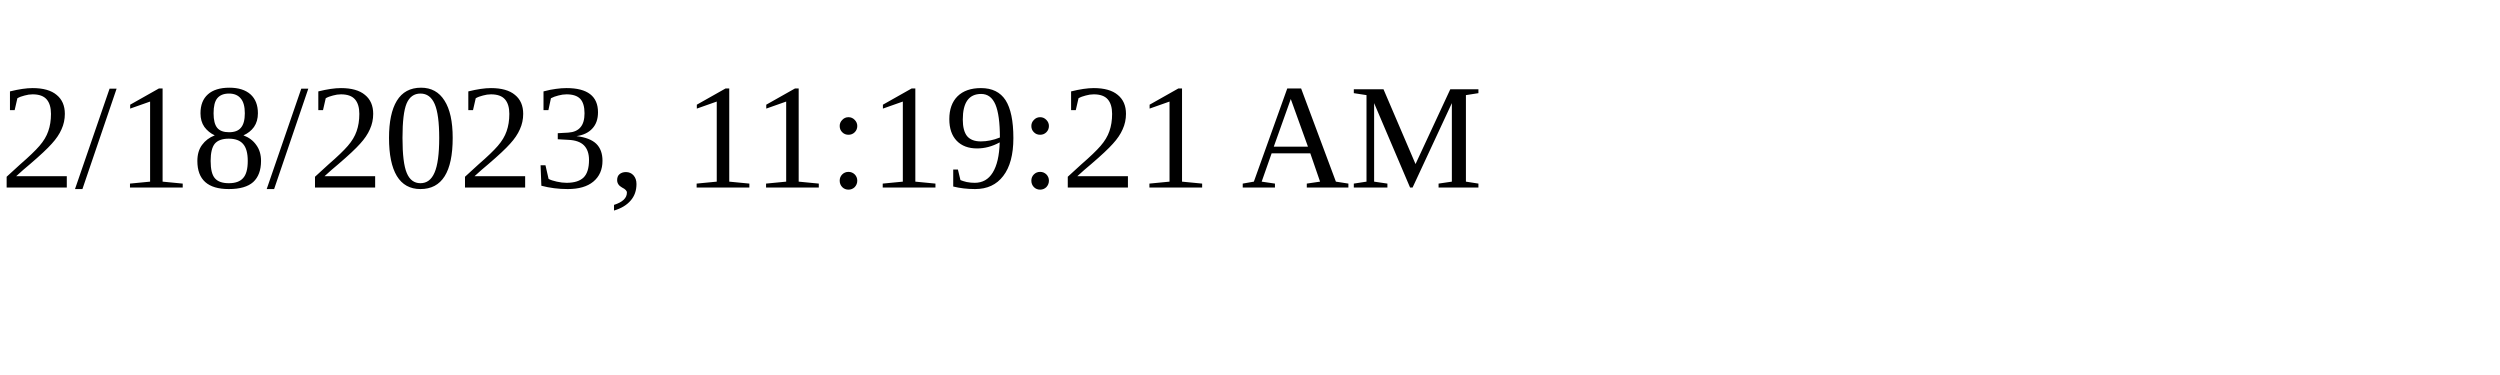
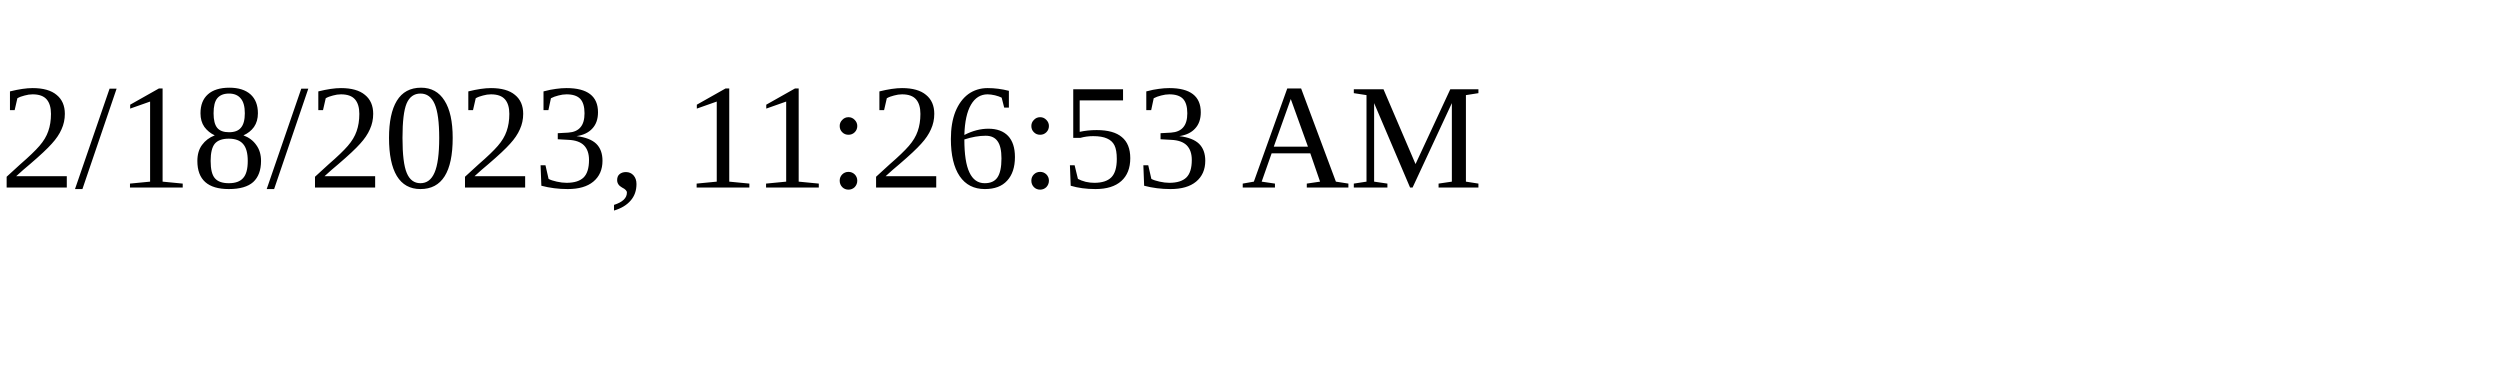
<svg xmlns="http://www.w3.org/2000/svg" height="30" width="200">
-   <text x="0" y="15">2/18/2023, 11:19:21 AM</text>
+   <text x="0" y="15">2/18/2023, 11:26:53 AM</text>
</svg>
